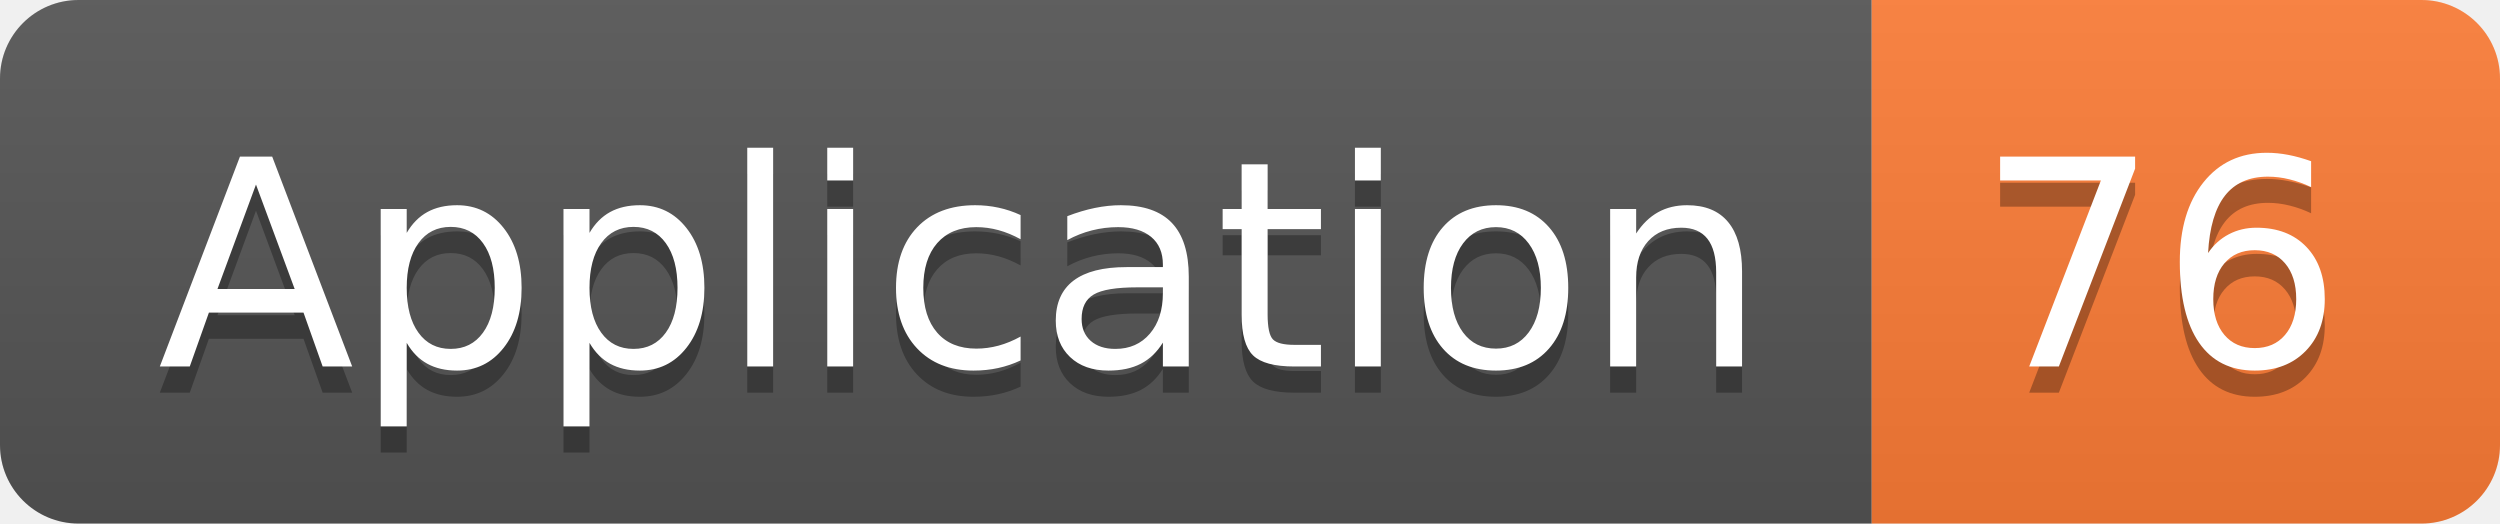
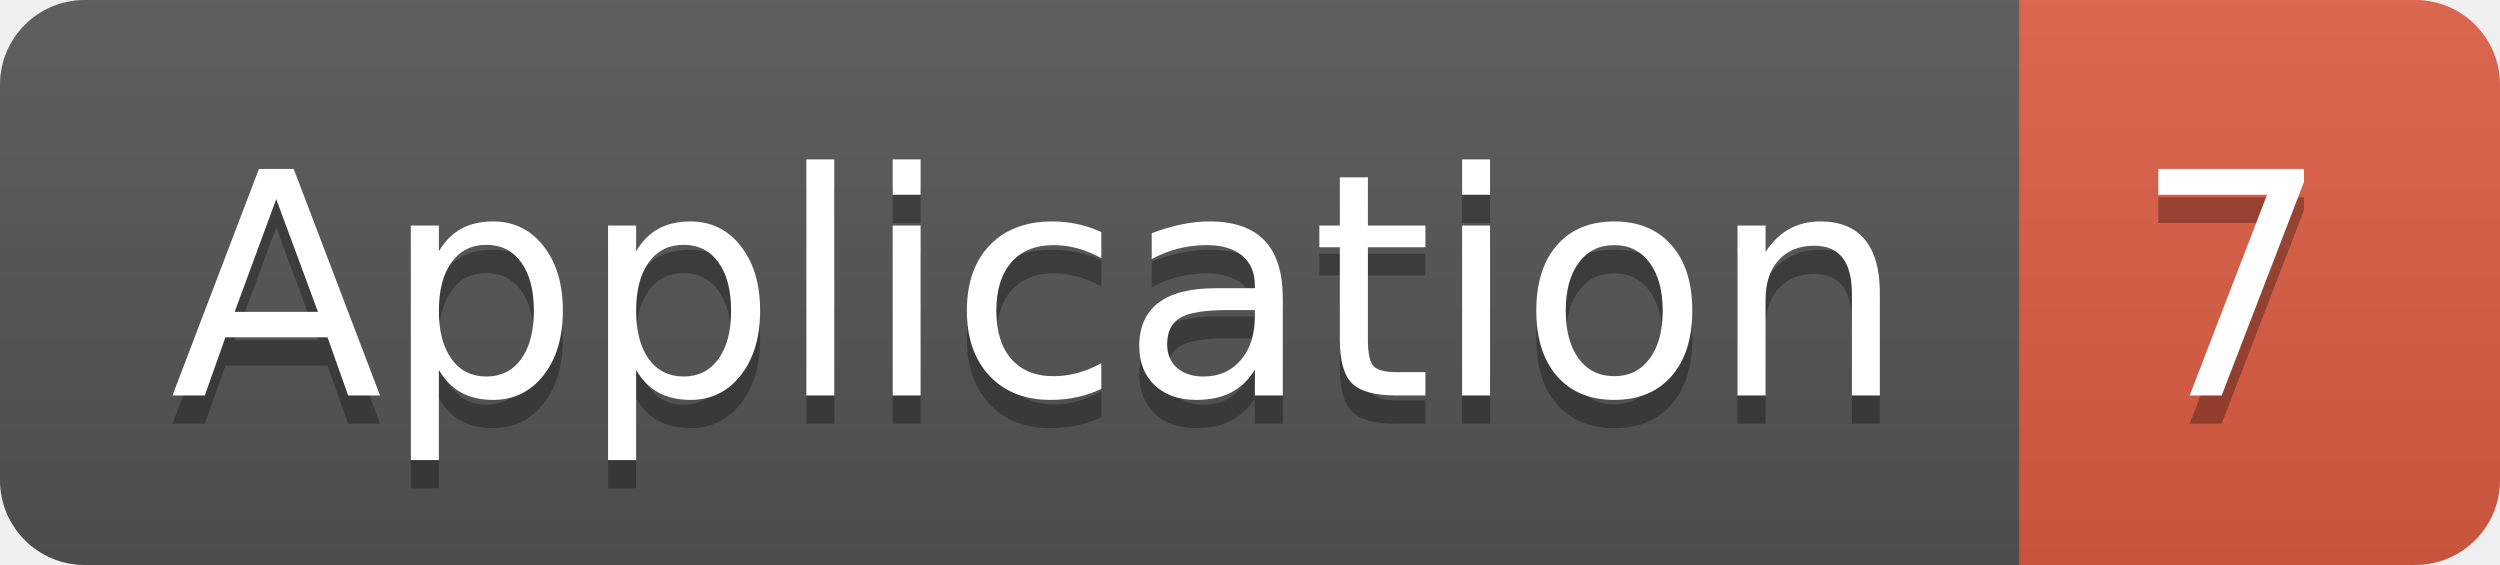
- <svg xmlns="http://www.w3.org/2000/svg" width="95.5" height="20">
+ <svg xmlns="http://www.w3.org/2000/svg" width="88.5" height="20">
  <linearGradient id="smooth" x2="0" y2="100%">
    <stop offset="0" stop-color="#bbb" stop-opacity=".1" />
    <stop offset="1" stop-opacity=".1" />
  </linearGradient>
  <clipPath id="round">
-     <rect width="95.5" height="20" rx="3" fill="#fff" />
+     <rect width="88.5" height="20" rx="3" fill="#fff" />
  </clipPath>
  <g clip-path="url(#round)">
    <rect width="71.5" height="20" fill="#555" />
-     <rect x="71.5" width="24.0" height="20" fill="#fe7d37" />
-     <rect width="95.5" height="20" fill="url(#smooth)" />
+     <rect x="71.5" width="17.0" height="20" fill="#e05d44" />
+     <rect width="88.5" height="20" fill="url(#smooth)" />
  </g>
  <g fill="#fff" text-anchor="middle" font-family="DejaVu Sans,Verdana,Geneva,sans-serif" font-size="110">
    <text x="367.5" y="150" fill="#010101" fill-opacity=".3" transform="scale(0.1)" textLength="615.0" lengthAdjust="spacing">Application</text>
    <text x="367.5" y="140" transform="scale(0.1)" textLength="615.0" lengthAdjust="spacing">Application</text>
-     <text x="825.0" y="150" fill="#010101" fill-opacity=".3" transform="scale(0.1)" textLength="140.0" lengthAdjust="spacing">76</text>
-     <text x="825.0" y="140" transform="scale(0.1)" textLength="140.0" lengthAdjust="spacing">76</text>
+     <text x="790.0" y="150" fill="#010101" fill-opacity=".3" transform="scale(0.1)" textLength="70.0" lengthAdjust="spacing">7</text>
+     <text x="790.0" y="140" transform="scale(0.1)" textLength="70.0" lengthAdjust="spacing">7</text>
  </g>
</svg>
